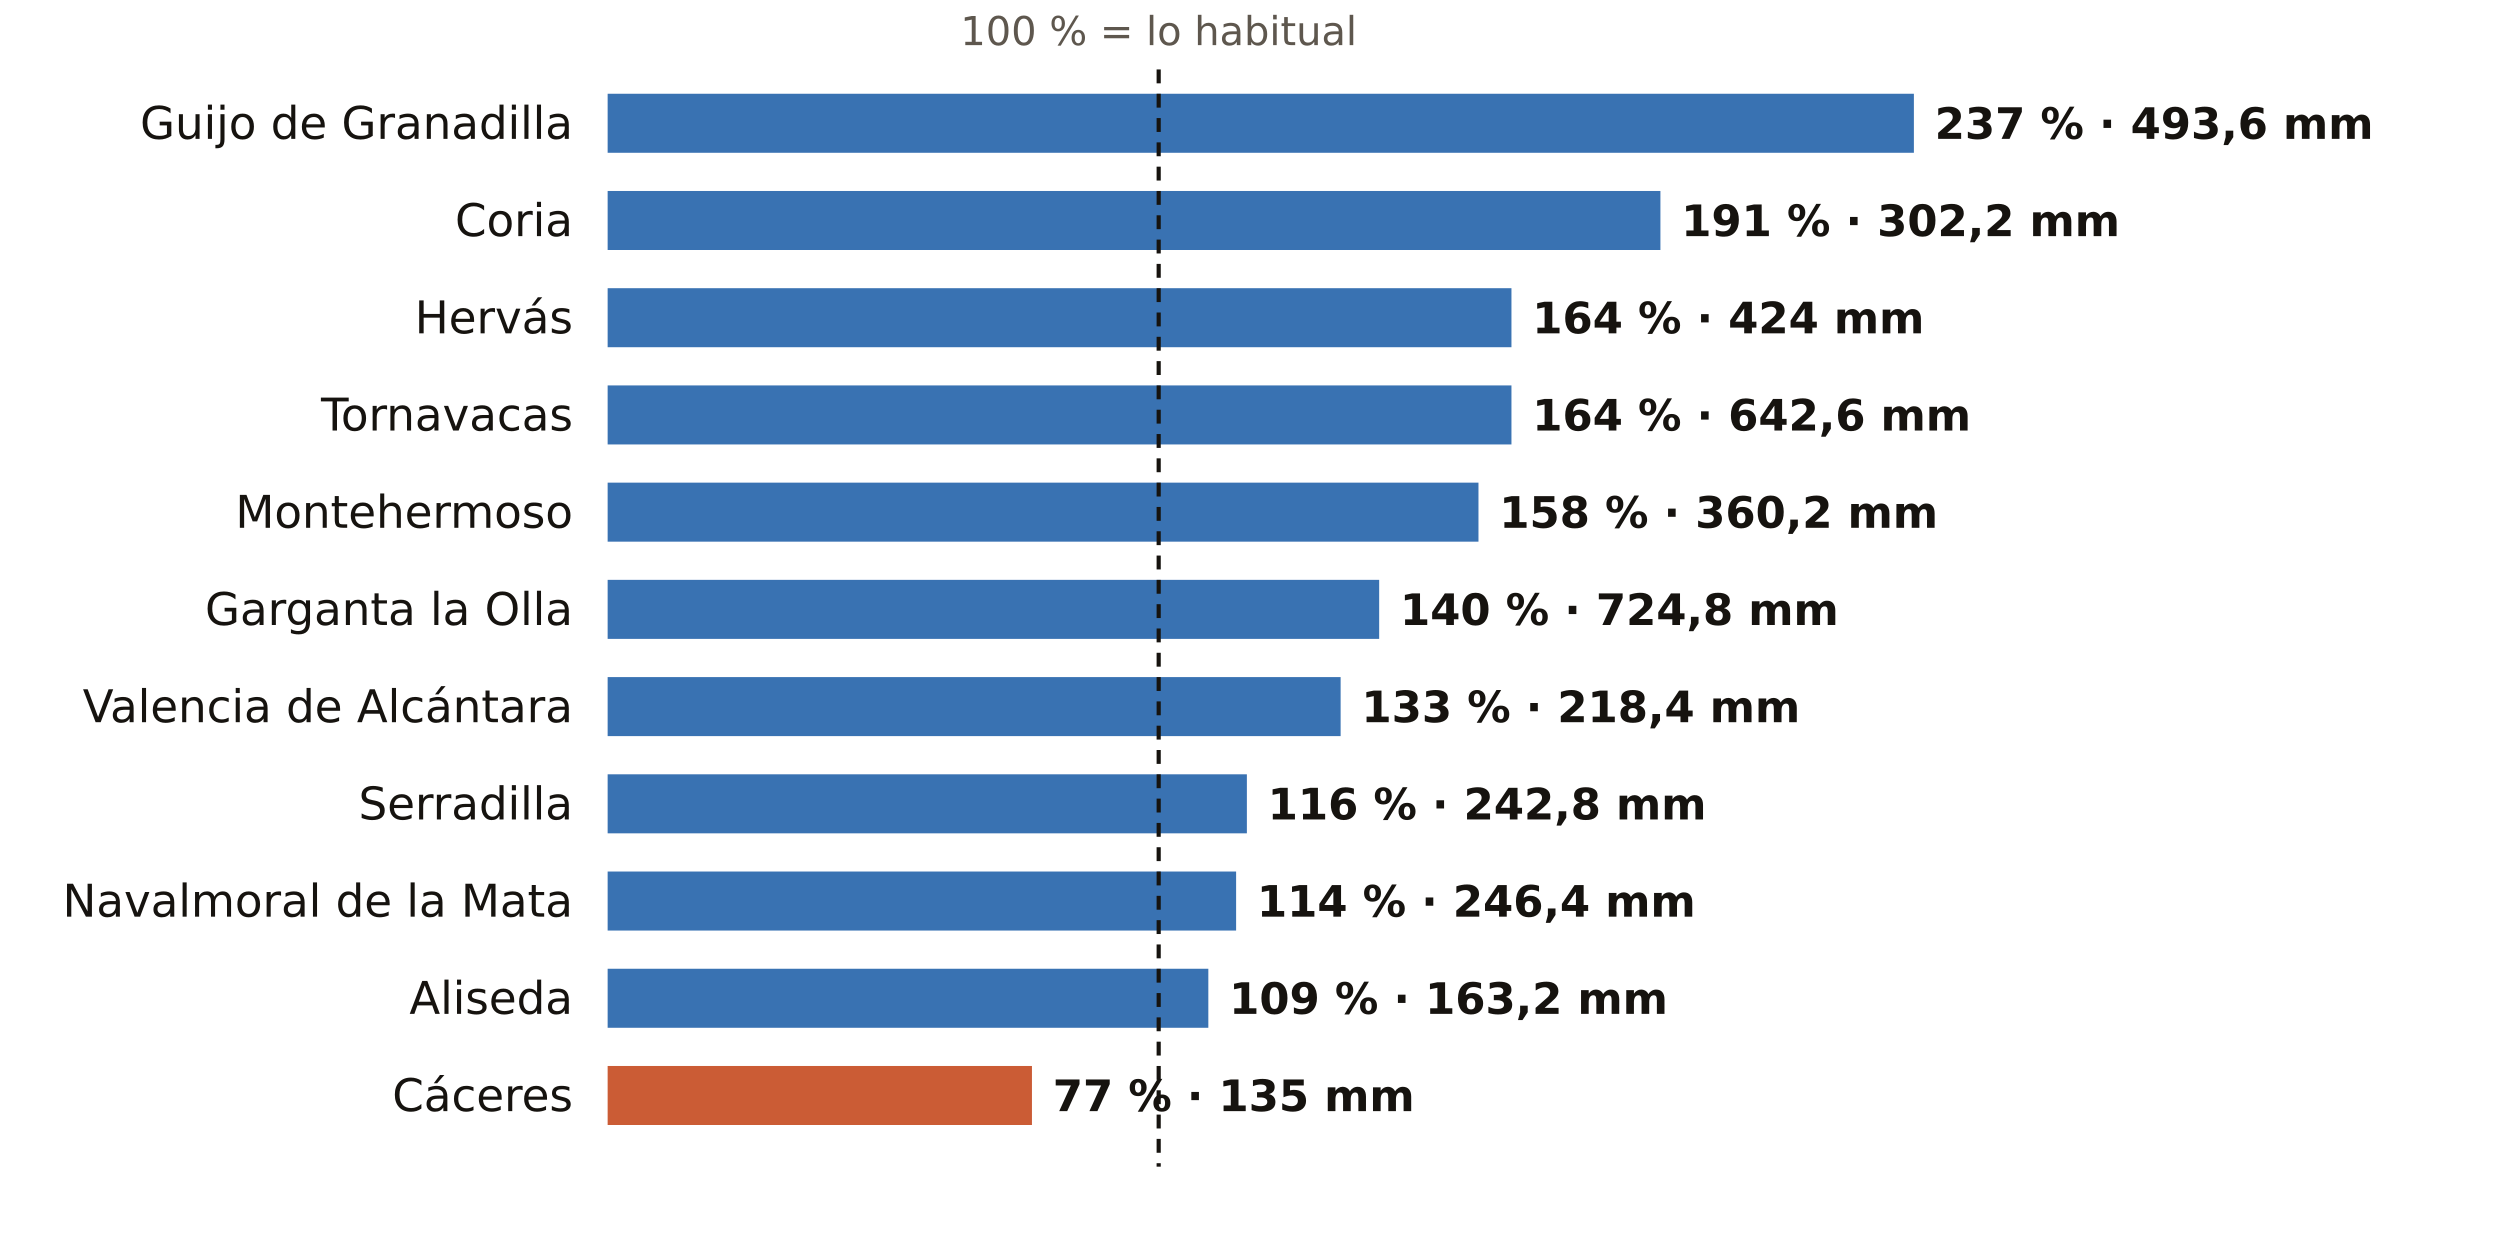
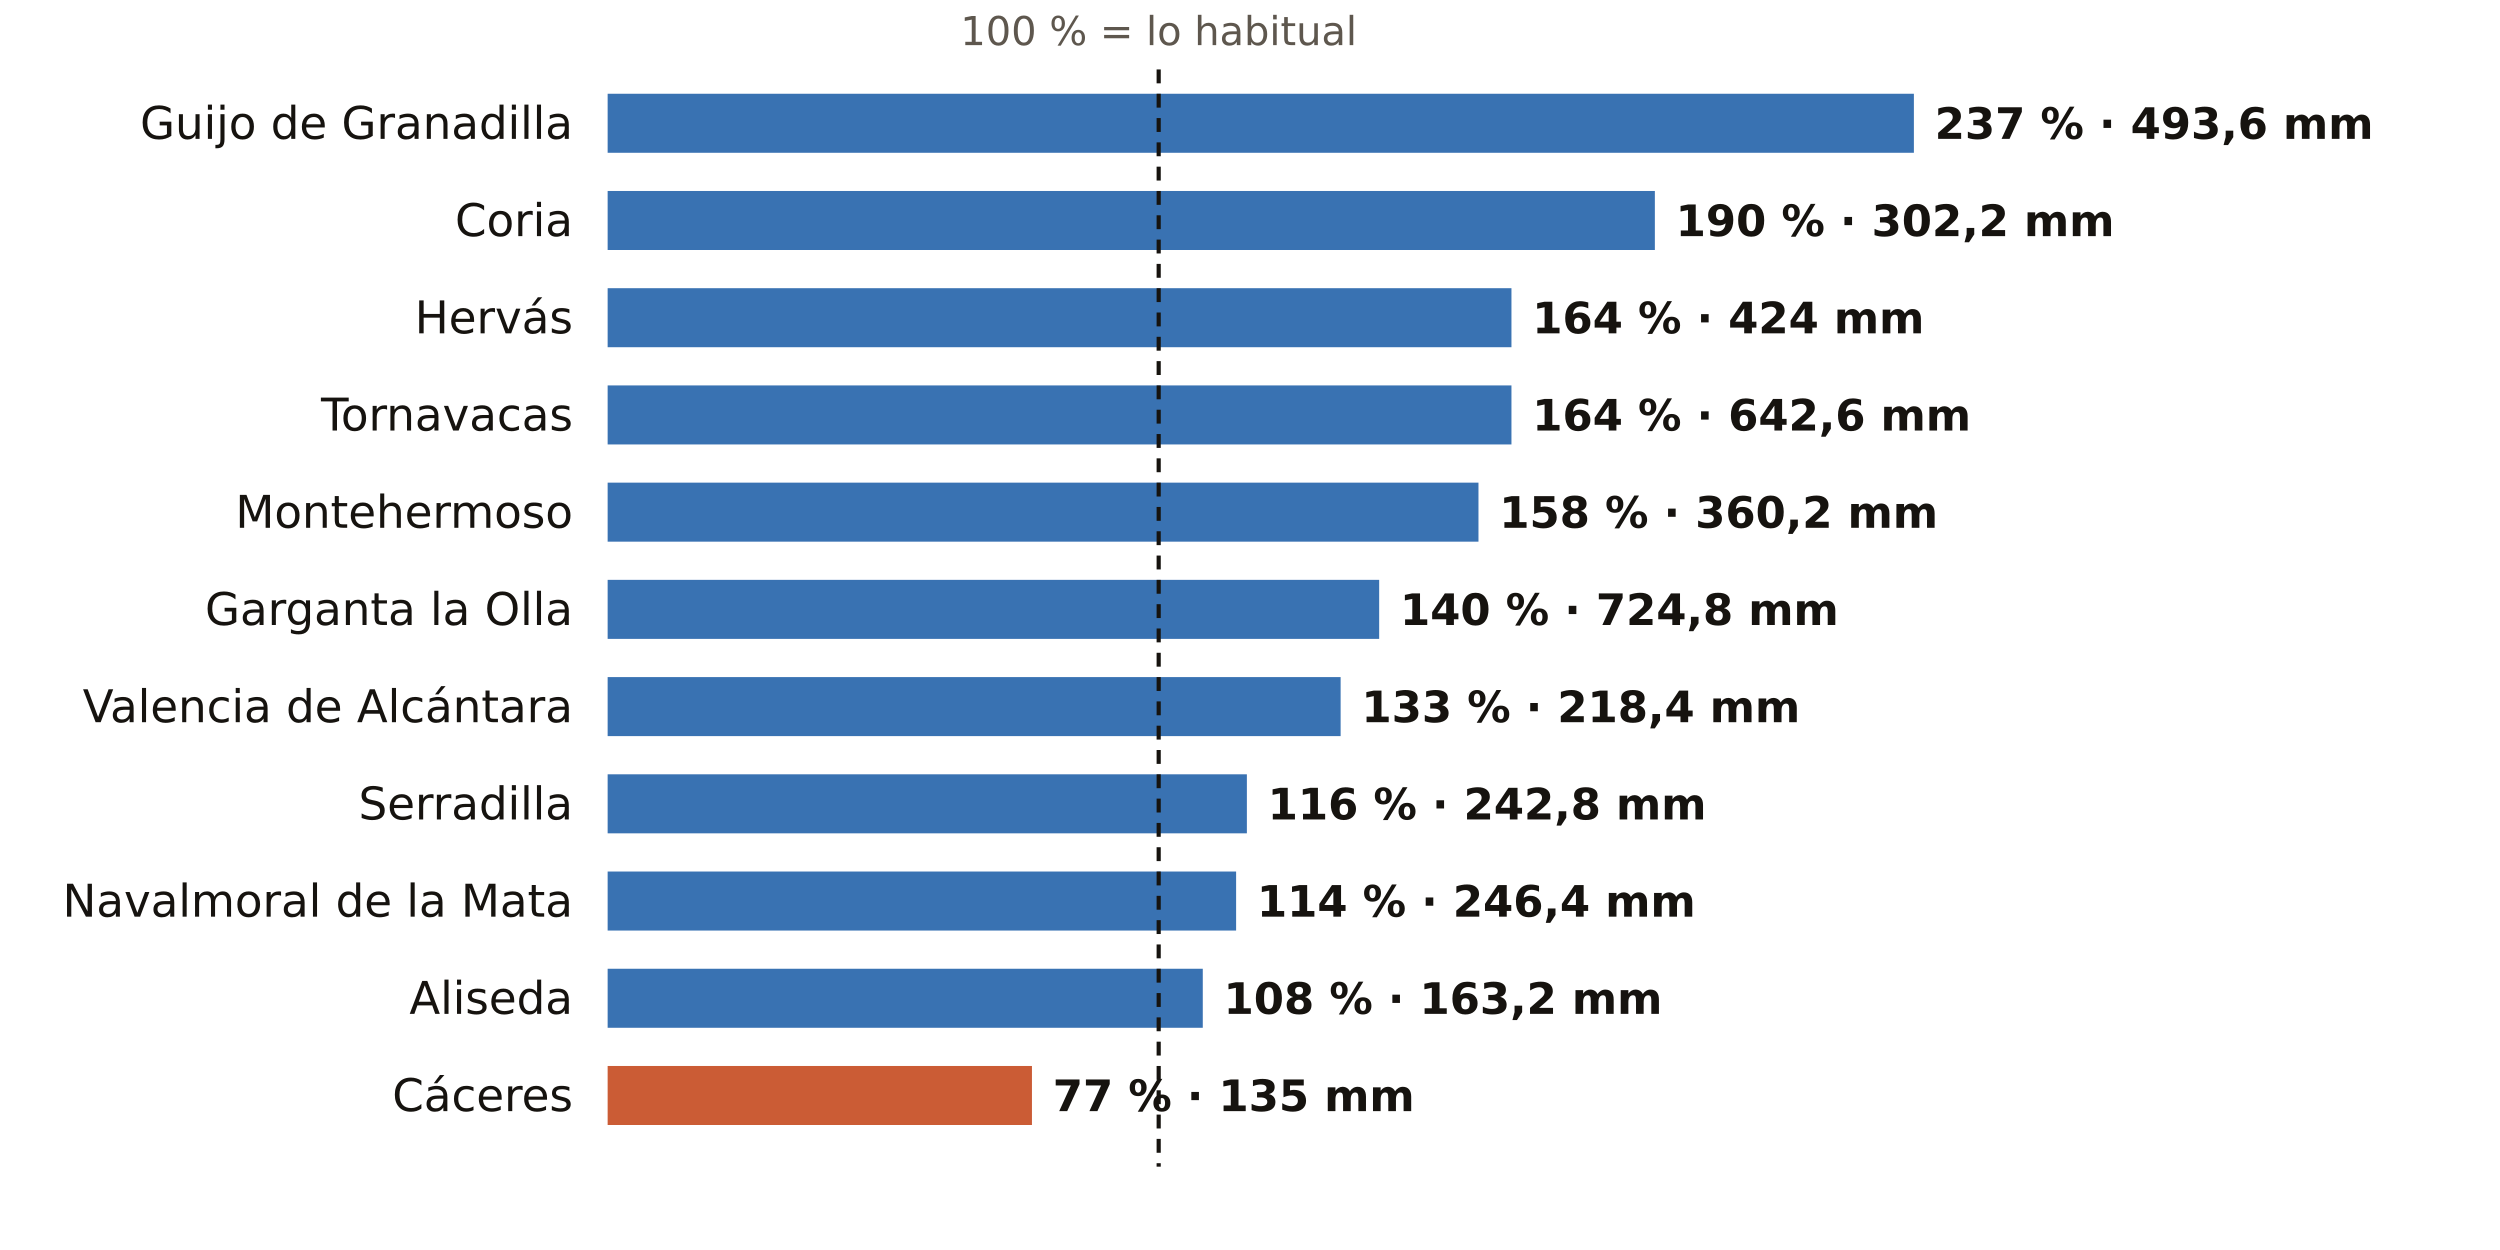
<svg xmlns="http://www.w3.org/2000/svg" viewBox="0 0 720 360" width="720" height="360" role="img" aria-label="El otoño en los pluviómetros de AEMET de Cáceres: % de lo habitual">
  <rect width="720" height="360" fill="#FFFFFF" />
  <text x="333.7" y="13.0" font-size="11.5" fill="#5E574E" text-anchor="middle" font-weight="400" font-family="Public Sans, DejaVu Sans, Arial, sans-serif">100 % = lo habitual</text>
  <text x="165.0" y="40.0" font-size="13" fill="#16130F" text-anchor="end" font-weight="500" font-family="Public Sans, DejaVu Sans, Arial, sans-serif">Guijo de Granadilla</text>
  <rect x="175" y="27" width="376.2" height="17" fill="#1F5FA8" opacity="0.88" />
  <text x="557.2" y="40.0" font-size="12.5" fill="#16130F" text-anchor="start" font-weight="600" font-family="Public Sans, DejaVu Sans, Arial, sans-serif">237 % · 493,6 mm</text>
  <text x="165.0" y="68.0" font-size="13" fill="#16130F" text-anchor="end" font-weight="500" font-family="Public Sans, DejaVu Sans, Arial, sans-serif">Coria</text>
-   <rect x="175" y="55" width="303.2" height="17" fill="#1F5FA8" opacity="0.88" />
-   <text x="484.2" y="68.0" font-size="12.5" fill="#16130F" text-anchor="start" font-weight="600" font-family="Public Sans, DejaVu Sans, Arial, sans-serif">191 % · 302,2 mm</text>
+   <rect x="175" y="55" width="301.6" height="17" fill="#1F5FA8" opacity="0.88" />
+   <text x="482.6" y="68.0" font-size="12.5" fill="#16130F" text-anchor="start" font-weight="600" font-family="Public Sans, DejaVu Sans, Arial, sans-serif">190 % · 302,2 mm</text>
  <text x="165.0" y="96.0" font-size="13" fill="#16130F" text-anchor="end" font-weight="500" font-family="Public Sans, DejaVu Sans, Arial, sans-serif">Hervás</text>
  <rect x="175" y="83" width="260.3" height="17" fill="#1F5FA8" opacity="0.88" />
  <text x="441.3" y="96.0" font-size="12.5" fill="#16130F" text-anchor="start" font-weight="600" font-family="Public Sans, DejaVu Sans, Arial, sans-serif">164 % · 424 mm</text>
  <text x="165.0" y="124.0" font-size="13" fill="#16130F" text-anchor="end" font-weight="500" font-family="Public Sans, DejaVu Sans, Arial, sans-serif">Tornavacas</text>
  <rect x="175" y="111" width="260.3" height="17" fill="#1F5FA8" opacity="0.88" />
  <text x="441.3" y="124.0" font-size="12.5" fill="#16130F" text-anchor="start" font-weight="600" font-family="Public Sans, DejaVu Sans, Arial, sans-serif">164 % · 642,6 mm</text>
  <text x="165.0" y="152.0" font-size="13" fill="#16130F" text-anchor="end" font-weight="500" font-family="Public Sans, DejaVu Sans, Arial, sans-serif">Montehermoso</text>
  <rect x="175" y="139" width="250.8" height="17" fill="#1F5FA8" opacity="0.88" />
  <text x="431.8" y="152.0" font-size="12.5" fill="#16130F" text-anchor="start" font-weight="600" font-family="Public Sans, DejaVu Sans, Arial, sans-serif">158 % · 360,2 mm</text>
  <text x="165.0" y="180.0" font-size="13" fill="#16130F" text-anchor="end" font-weight="500" font-family="Public Sans, DejaVu Sans, Arial, sans-serif">Garganta la Olla</text>
  <rect x="175" y="167" width="222.2" height="17" fill="#1F5FA8" opacity="0.88" />
  <text x="403.2" y="180.0" font-size="12.5" fill="#16130F" text-anchor="start" font-weight="600" font-family="Public Sans, DejaVu Sans, Arial, sans-serif">140 % · 724,8 mm</text>
  <text x="165.0" y="208.0" font-size="13" fill="#16130F" text-anchor="end" font-weight="500" font-family="Public Sans, DejaVu Sans, Arial, sans-serif">Valencia de Alcántara</text>
  <rect x="175" y="195" width="211.1" height="17" fill="#1F5FA8" opacity="0.88" />
  <text x="392.1" y="208.0" font-size="12.5" fill="#16130F" text-anchor="start" font-weight="600" font-family="Public Sans, DejaVu Sans, Arial, sans-serif">133 % · 218,4 mm</text>
  <text x="165.0" y="236.0" font-size="13" fill="#16130F" text-anchor="end" font-weight="500" font-family="Public Sans, DejaVu Sans, Arial, sans-serif">Serradilla</text>
  <rect x="175" y="223" width="184.1" height="17" fill="#1F5FA8" opacity="0.88" />
  <text x="365.1" y="236.0" font-size="12.5" fill="#16130F" text-anchor="start" font-weight="600" font-family="Public Sans, DejaVu Sans, Arial, sans-serif">116 % · 242,8 mm</text>
  <text x="165.0" y="264.0" font-size="13" fill="#16130F" text-anchor="end" font-weight="500" font-family="Public Sans, DejaVu Sans, Arial, sans-serif">Navalmoral de la Mata</text>
  <rect x="175" y="251" width="181.0" height="17" fill="#1F5FA8" opacity="0.88" />
  <text x="362.0" y="264.0" font-size="12.5" fill="#16130F" text-anchor="start" font-weight="600" font-family="Public Sans, DejaVu Sans, Arial, sans-serif">114 % · 246,4 mm</text>
  <text x="165.0" y="292.0" font-size="13" fill="#16130F" text-anchor="end" font-weight="500" font-family="Public Sans, DejaVu Sans, Arial, sans-serif">Aliseda</text>
-   <rect x="175" y="279" width="173.0" height="17" fill="#1F5FA8" opacity="0.88" />
-   <text x="354.0" y="292.0" font-size="12.5" fill="#16130F" text-anchor="start" font-weight="600" font-family="Public Sans, DejaVu Sans, Arial, sans-serif">109 % · 163,2 mm</text>
+   <rect x="175" y="279" width="171.4" height="17" fill="#1F5FA8" opacity="0.88" />
+   <text x="352.4" y="292.0" font-size="12.5" fill="#16130F" text-anchor="start" font-weight="600" font-family="Public Sans, DejaVu Sans, Arial, sans-serif">108 % · 163,2 mm</text>
  <text x="165.0" y="320.0" font-size="13" fill="#16130F" text-anchor="end" font-weight="500" font-family="Public Sans, DejaVu Sans, Arial, sans-serif">Cáceres</text>
  <rect x="175" y="307" width="122.2" height="17" fill="#C4461A" opacity="0.88" />
  <text x="303.2" y="320.0" font-size="12.5" fill="#16130F" text-anchor="start" font-weight="600" font-family="Public Sans, DejaVu Sans, Arial, sans-serif">77 % · 135 mm</text>
  <line x1="333.7" x2="333.7" y1="20" y2="336" stroke="#16130F" stroke-width="1.2" stroke-dasharray="4 3" />
</svg>
